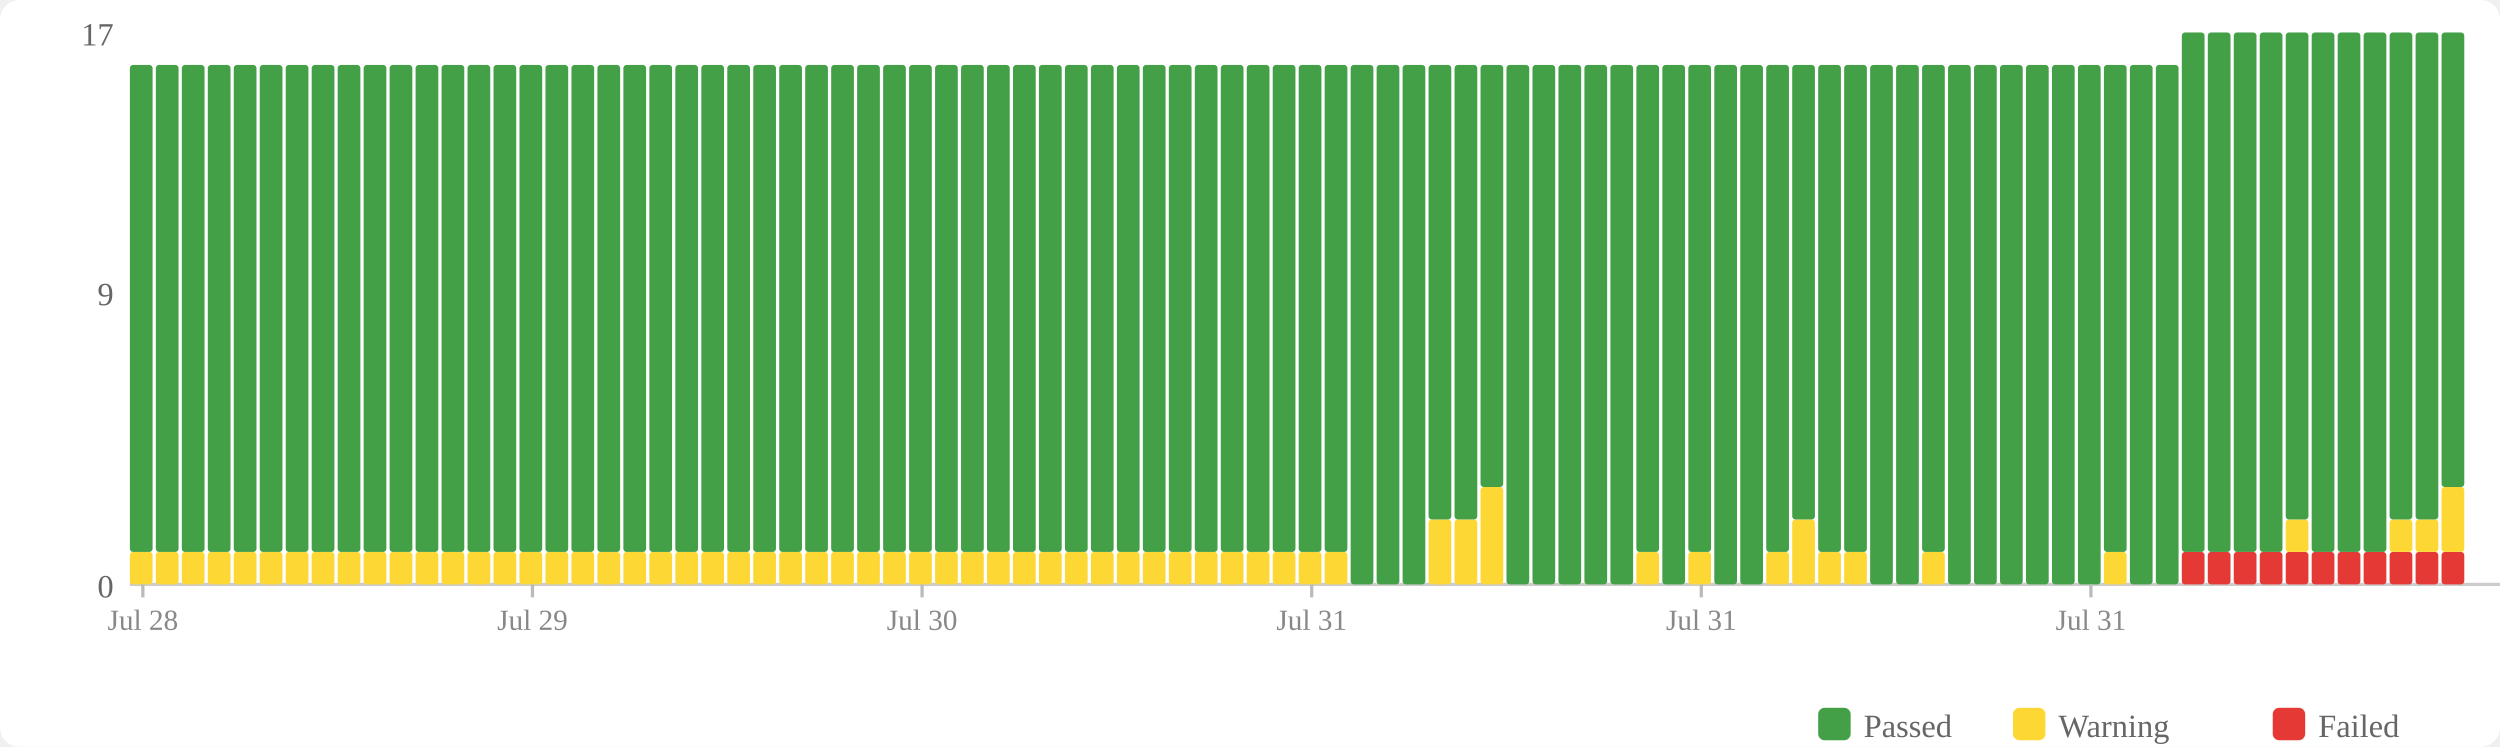
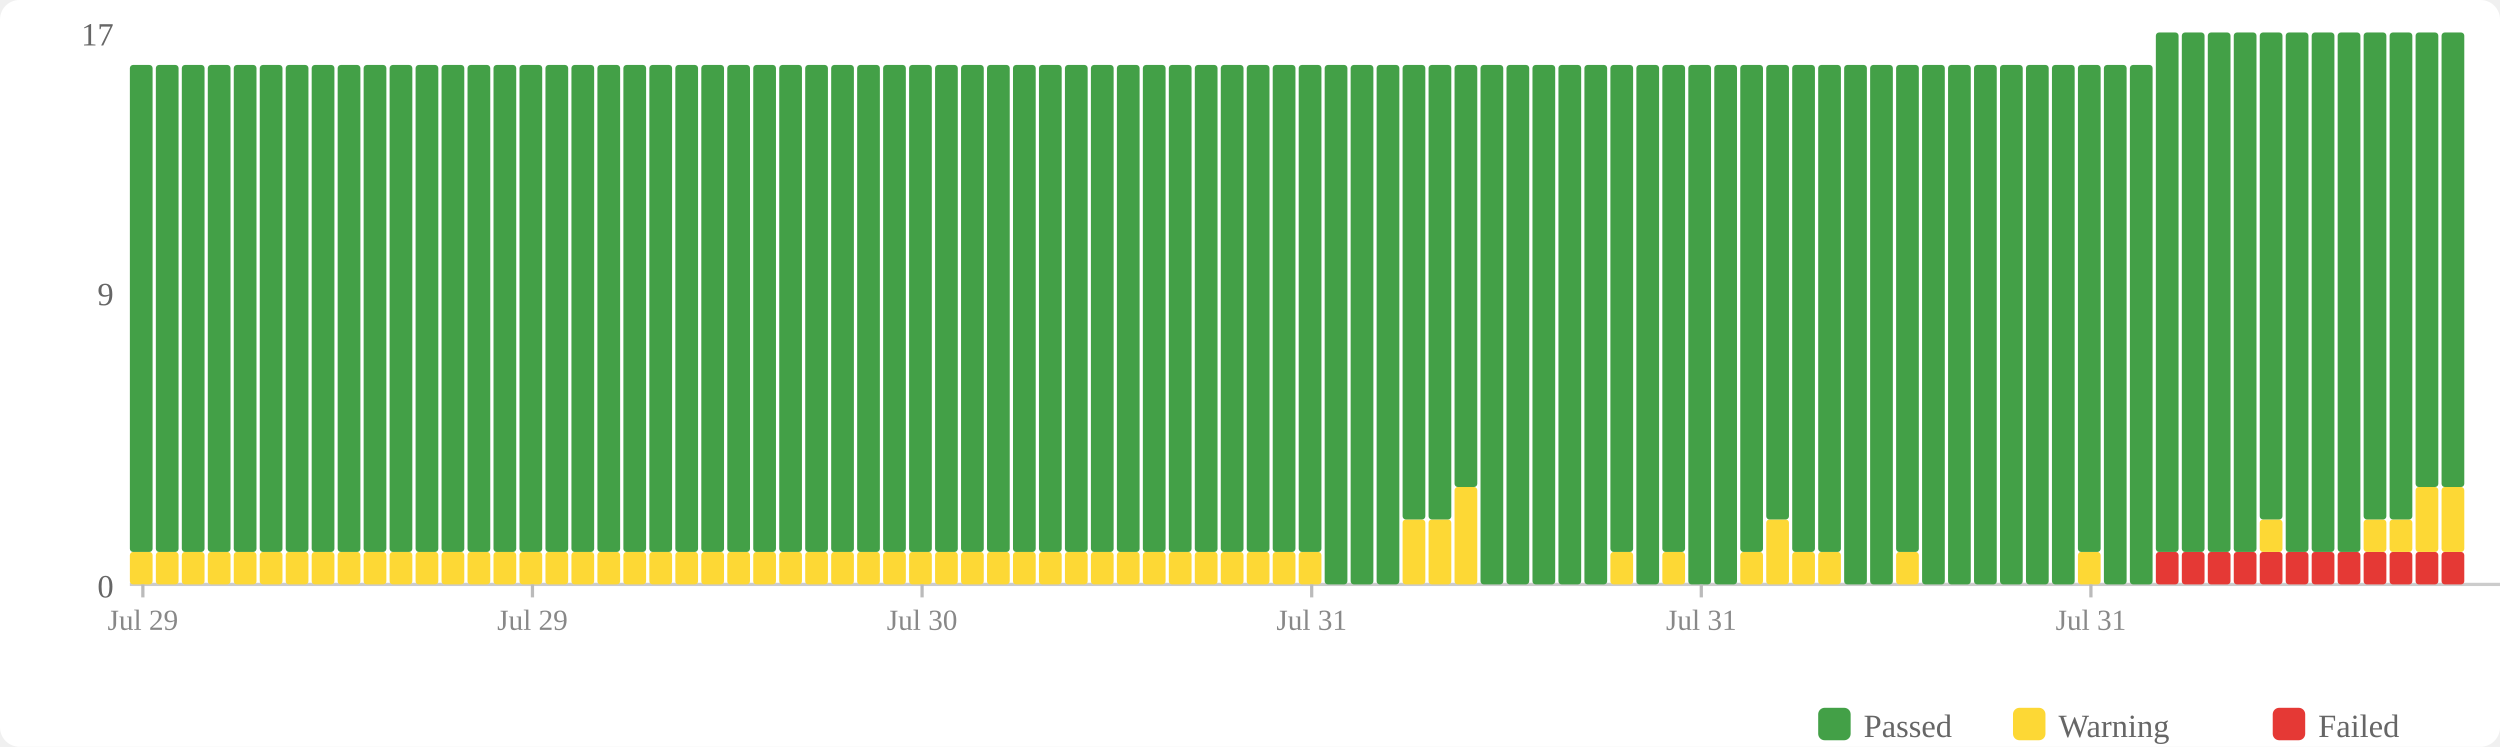
<svg xmlns="http://www.w3.org/2000/svg" width="770" height="230" viewBox="0 0 770 230">
  <rect width="770" height="230" fill="#fff" rx="6" />
  <rect x="560" y="218" width="10" height="10" fill="#43a047" rx="2" />
  <text x="574" y="227" font-size="10" fill="#666">Passed</text>
  <rect x="620" y="218" width="10" height="10" fill="#fdd835" rx="2" />
  <text x="634" y="227" font-size="10" fill="#666">Warning</text>
  <rect x="700" y="218" width="10" height="10" fill="#e53935" rx="2" />
  <text x="714" y="227" font-size="10" fill="#666">Failed</text>
  <text x="35" y="184" text-anchor="end" font-size="10" fill="#666">0</text>
  <text x="35" y="94" text-anchor="end" font-size="10" fill="#666">9</text>
  <text x="35" y="14" text-anchor="end" font-size="10" fill="#666">17</text>
  <line x1="40" y1="180" x2="770" y2="180" stroke="#ccc" stroke-width="1" />
  <rect x="40" y="170" width="7" height="10" fill="#fdd835" rx="1" />
  <rect x="40" y="20" width="7" height="150" fill="#43a047" rx="1" />
  <rect x="48" y="170" width="7" height="10" fill="#fdd835" rx="1" />
  <rect x="48" y="20" width="7" height="150" fill="#43a047" rx="1" />
  <rect x="56" y="170" width="7" height="10" fill="#fdd835" rx="1" />
  <rect x="56" y="20" width="7" height="150" fill="#43a047" rx="1" />
  <rect x="64" y="170" width="7" height="10" fill="#fdd835" rx="1" />
  <rect x="64" y="20" width="7" height="150" fill="#43a047" rx="1" />
  <rect x="72" y="170" width="7" height="10" fill="#fdd835" rx="1" />
  <rect x="72" y="20" width="7" height="150" fill="#43a047" rx="1" />
  <rect x="80" y="170" width="7" height="10" fill="#fdd835" rx="1" />
  <rect x="80" y="20" width="7" height="150" fill="#43a047" rx="1" />
  <rect x="88" y="170" width="7" height="10" fill="#fdd835" rx="1" />
  <rect x="88" y="20" width="7" height="150" fill="#43a047" rx="1" />
  <rect x="96" y="170" width="7" height="10" fill="#fdd835" rx="1" />
  <rect x="96" y="20" width="7" height="150" fill="#43a047" rx="1" />
  <rect x="104" y="170" width="7" height="10" fill="#fdd835" rx="1" />
  <rect x="104" y="20" width="7" height="150" fill="#43a047" rx="1" />
  <rect x="112" y="170" width="7" height="10" fill="#fdd835" rx="1" />
  <rect x="112" y="20" width="7" height="150" fill="#43a047" rx="1" />
  <rect x="120" y="170" width="7" height="10" fill="#fdd835" rx="1" />
  <rect x="120" y="20" width="7" height="150" fill="#43a047" rx="1" />
  <rect x="128" y="170" width="7" height="10" fill="#fdd835" rx="1" />
  <rect x="128" y="20" width="7" height="150" fill="#43a047" rx="1" />
  <rect x="136" y="170" width="7" height="10" fill="#fdd835" rx="1" />
  <rect x="136" y="20" width="7" height="150" fill="#43a047" rx="1" />
  <rect x="144" y="170" width="7" height="10" fill="#fdd835" rx="1" />
  <rect x="144" y="20" width="7" height="150" fill="#43a047" rx="1" />
  <rect x="152" y="170" width="7" height="10" fill="#fdd835" rx="1" />
  <rect x="152" y="20" width="7" height="150" fill="#43a047" rx="1" />
  <rect x="160" y="170" width="7" height="10" fill="#fdd835" rx="1" />
  <rect x="160" y="20" width="7" height="150" fill="#43a047" rx="1" />
  <rect x="168" y="170" width="7" height="10" fill="#fdd835" rx="1" />
  <rect x="168" y="20" width="7" height="150" fill="#43a047" rx="1" />
  <rect x="176" y="170" width="7" height="10" fill="#fdd835" rx="1" />
  <rect x="176" y="20" width="7" height="150" fill="#43a047" rx="1" />
  <rect x="184" y="170" width="7" height="10" fill="#fdd835" rx="1" />
  <rect x="184" y="20" width="7" height="150" fill="#43a047" rx="1" />
  <rect x="192" y="170" width="7" height="10" fill="#fdd835" rx="1" />
  <rect x="192" y="20" width="7" height="150" fill="#43a047" rx="1" />
  <rect x="200" y="170" width="7" height="10" fill="#fdd835" rx="1" />
  <rect x="200" y="20" width="7" height="150" fill="#43a047" rx="1" />
  <rect x="208" y="170" width="7" height="10" fill="#fdd835" rx="1" />
  <rect x="208" y="20" width="7" height="150" fill="#43a047" rx="1" />
  <rect x="216" y="170" width="7" height="10" fill="#fdd835" rx="1" />
  <rect x="216" y="20" width="7" height="150" fill="#43a047" rx="1" />
  <rect x="224" y="170" width="7" height="10" fill="#fdd835" rx="1" />
  <rect x="224" y="20" width="7" height="150" fill="#43a047" rx="1" />
  <rect x="232" y="170" width="7" height="10" fill="#fdd835" rx="1" />
  <rect x="232" y="20" width="7" height="150" fill="#43a047" rx="1" />
  <rect x="240" y="170" width="7" height="10" fill="#fdd835" rx="1" />
  <rect x="240" y="20" width="7" height="150" fill="#43a047" rx="1" />
  <rect x="248" y="170" width="7" height="10" fill="#fdd835" rx="1" />
  <rect x="248" y="20" width="7" height="150" fill="#43a047" rx="1" />
  <rect x="256" y="170" width="7" height="10" fill="#fdd835" rx="1" />
  <rect x="256" y="20" width="7" height="150" fill="#43a047" rx="1" />
  <rect x="264" y="170" width="7" height="10" fill="#fdd835" rx="1" />
  <rect x="264" y="20" width="7" height="150" fill="#43a047" rx="1" />
  <rect x="272" y="170" width="7" height="10" fill="#fdd835" rx="1" />
  <rect x="272" y="20" width="7" height="150" fill="#43a047" rx="1" />
  <rect x="280" y="170" width="7" height="10" fill="#fdd835" rx="1" />
  <rect x="280" y="20" width="7" height="150" fill="#43a047" rx="1" />
  <rect x="288" y="170" width="7" height="10" fill="#fdd835" rx="1" />
  <rect x="288" y="20" width="7" height="150" fill="#43a047" rx="1" />
  <rect x="296" y="170" width="7" height="10" fill="#fdd835" rx="1" />
  <rect x="296" y="20" width="7" height="150" fill="#43a047" rx="1" />
  <rect x="304" y="170" width="7" height="10" fill="#fdd835" rx="1" />
  <rect x="304" y="20" width="7" height="150" fill="#43a047" rx="1" />
  <rect x="312" y="170" width="7" height="10" fill="#fdd835" rx="1" />
  <rect x="312" y="20" width="7" height="150" fill="#43a047" rx="1" />
  <rect x="320" y="170" width="7" height="10" fill="#fdd835" rx="1" />
  <rect x="320" y="20" width="7" height="150" fill="#43a047" rx="1" />
  <rect x="328" y="170" width="7" height="10" fill="#fdd835" rx="1" />
  <rect x="328" y="20" width="7" height="150" fill="#43a047" rx="1" />
  <rect x="336" y="170" width="7" height="10" fill="#fdd835" rx="1" />
  <rect x="336" y="20" width="7" height="150" fill="#43a047" rx="1" />
  <rect x="344" y="170" width="7" height="10" fill="#fdd835" rx="1" />
  <rect x="344" y="20" width="7" height="150" fill="#43a047" rx="1" />
  <rect x="352" y="170" width="7" height="10" fill="#fdd835" rx="1" />
  <rect x="352" y="20" width="7" height="150" fill="#43a047" rx="1" />
  <rect x="360" y="170" width="7" height="10" fill="#fdd835" rx="1" />
  <rect x="360" y="20" width="7" height="150" fill="#43a047" rx="1" />
  <rect x="368" y="170" width="7" height="10" fill="#fdd835" rx="1" />
  <rect x="368" y="20" width="7" height="150" fill="#43a047" rx="1" />
  <rect x="376" y="170" width="7" height="10" fill="#fdd835" rx="1" />
  <rect x="376" y="20" width="7" height="150" fill="#43a047" rx="1" />
  <rect x="384" y="170" width="7" height="10" fill="#fdd835" rx="1" />
  <rect x="384" y="20" width="7" height="150" fill="#43a047" rx="1" />
  <rect x="392" y="170" width="7" height="10" fill="#fdd835" rx="1" />
  <rect x="392" y="20" width="7" height="150" fill="#43a047" rx="1" />
  <rect x="400" y="170" width="7" height="10" fill="#fdd835" rx="1" />
  <rect x="400" y="20" width="7" height="150" fill="#43a047" rx="1" />
-   <rect x="408" y="170" width="7" height="10" fill="#fdd835" rx="1" />
-   <rect x="408" y="20" width="7" height="150" fill="#43a047" rx="1" />
+   <rect x="408" y="20" width="7" height="160" fill="#43a047" rx="1" />
  <rect x="416" y="20" width="7" height="160" fill="#43a047" rx="1" />
  <rect x="424" y="20" width="7" height="160" fill="#43a047" rx="1" />
-   <rect x="432" y="20" width="7" height="160" fill="#43a047" rx="1" />
+   <rect x="432" y="160" width="7" height="20" fill="#fdd835" rx="1" />
+   <rect x="432" y="20" width="7" height="140" fill="#43a047" rx="1" />
  <rect x="440" y="160" width="7" height="20" fill="#fdd835" rx="1" />
  <rect x="440" y="20" width="7" height="140" fill="#43a047" rx="1" />
-   <rect x="448" y="160" width="7" height="20" fill="#fdd835" rx="1" />
-   <rect x="448" y="20" width="7" height="140" fill="#43a047" rx="1" />
-   <rect x="456" y="150" width="7" height="30" fill="#fdd835" rx="1" />
-   <rect x="456" y="20" width="7" height="130" fill="#43a047" rx="1" />
+   <rect x="448" y="150" width="7" height="30" fill="#fdd835" rx="1" />
+   <rect x="448" y="20" width="7" height="130" fill="#43a047" rx="1" />
+   <rect x="456" y="20" width="7" height="160" fill="#43a047" rx="1" />
  <rect x="464" y="20" width="7" height="160" fill="#43a047" rx="1" />
  <rect x="472" y="20" width="7" height="160" fill="#43a047" rx="1" />
  <rect x="480" y="20" width="7" height="160" fill="#43a047" rx="1" />
  <rect x="488" y="20" width="7" height="160" fill="#43a047" rx="1" />
-   <rect x="496" y="20" width="7" height="160" fill="#43a047" rx="1" />
-   <rect x="504" y="170" width="7" height="10" fill="#fdd835" rx="1" />
-   <rect x="504" y="20" width="7" height="150" fill="#43a047" rx="1" />
-   <rect x="512" y="20" width="7" height="160" fill="#43a047" rx="1" />
-   <rect x="520" y="170" width="7" height="10" fill="#fdd835" rx="1" />
-   <rect x="520" y="20" width="7" height="150" fill="#43a047" rx="1" />
+   <rect x="496" y="170" width="7" height="10" fill="#fdd835" rx="1" />
+   <rect x="496" y="20" width="7" height="150" fill="#43a047" rx="1" />
+   <rect x="504" y="20" width="7" height="160" fill="#43a047" rx="1" />
+   <rect x="512" y="170" width="7" height="10" fill="#fdd835" rx="1" />
+   <rect x="512" y="20" width="7" height="150" fill="#43a047" rx="1" />
+   <rect x="520" y="20" width="7" height="160" fill="#43a047" rx="1" />
  <rect x="528" y="20" width="7" height="160" fill="#43a047" rx="1" />
-   <rect x="536" y="20" width="7" height="160" fill="#43a047" rx="1" />
-   <rect x="544" y="170" width="7" height="10" fill="#fdd835" rx="1" />
-   <rect x="544" y="20" width="7" height="150" fill="#43a047" rx="1" />
-   <rect x="552" y="160" width="7" height="20" fill="#fdd835" rx="1" />
-   <rect x="552" y="20" width="7" height="140" fill="#43a047" rx="1" />
+   <rect x="536" y="170" width="7" height="10" fill="#fdd835" rx="1" />
+   <rect x="536" y="20" width="7" height="150" fill="#43a047" rx="1" />
+   <rect x="544" y="160" width="7" height="20" fill="#fdd835" rx="1" />
+   <rect x="544" y="20" width="7" height="140" fill="#43a047" rx="1" />
+   <rect x="552" y="170" width="7" height="10" fill="#fdd835" rx="1" />
+   <rect x="552" y="20" width="7" height="150" fill="#43a047" rx="1" />
  <rect x="560" y="170" width="7" height="10" fill="#fdd835" rx="1" />
  <rect x="560" y="20" width="7" height="150" fill="#43a047" rx="1" />
-   <rect x="568" y="170" width="7" height="10" fill="#fdd835" rx="1" />
-   <rect x="568" y="20" width="7" height="150" fill="#43a047" rx="1" />
+   <rect x="568" y="20" width="7" height="160" fill="#43a047" rx="1" />
  <rect x="576" y="20" width="7" height="160" fill="#43a047" rx="1" />
-   <rect x="584" y="20" width="7" height="160" fill="#43a047" rx="1" />
-   <rect x="592" y="170" width="7" height="10" fill="#fdd835" rx="1" />
-   <rect x="592" y="20" width="7" height="150" fill="#43a047" rx="1" />
+   <rect x="584" y="170" width="7" height="10" fill="#fdd835" rx="1" />
+   <rect x="584" y="20" width="7" height="150" fill="#43a047" rx="1" />
+   <rect x="592" y="20" width="7" height="160" fill="#43a047" rx="1" />
  <rect x="600" y="20" width="7" height="160" fill="#43a047" rx="1" />
  <rect x="608" y="20" width="7" height="160" fill="#43a047" rx="1" />
  <rect x="616" y="20" width="7" height="160" fill="#43a047" rx="1" />
  <rect x="624" y="20" width="7" height="160" fill="#43a047" rx="1" />
  <rect x="632" y="20" width="7" height="160" fill="#43a047" rx="1" />
-   <rect x="640" y="20" width="7" height="160" fill="#43a047" rx="1" />
-   <rect x="648" y="170" width="7" height="10" fill="#fdd835" rx="1" />
-   <rect x="648" y="20" width="7" height="150" fill="#43a047" rx="1" />
+   <rect x="640" y="170" width="7" height="10" fill="#fdd835" rx="1" />
+   <rect x="640" y="20" width="7" height="150" fill="#43a047" rx="1" />
+   <rect x="648" y="20" width="7" height="160" fill="#43a047" rx="1" />
  <rect x="656" y="20" width="7" height="160" fill="#43a047" rx="1" />
-   <rect x="664" y="20" width="7" height="160" fill="#43a047" rx="1" />
+   <rect x="664" y="170" width="7" height="10" fill="#e53935" rx="1" />
+   <rect x="664" y="10" width="7" height="160" fill="#43a047" rx="1" />
  <rect x="672" y="170" width="7" height="10" fill="#e53935" rx="1" />
  <rect x="672" y="10" width="7" height="160" fill="#43a047" rx="1" />
  <rect x="680" y="170" width="7" height="10" fill="#e53935" rx="1" />
  <rect x="680" y="10" width="7" height="160" fill="#43a047" rx="1" />
  <rect x="688" y="170" width="7" height="10" fill="#e53935" rx="1" />
  <rect x="688" y="10" width="7" height="160" fill="#43a047" rx="1" />
  <rect x="696" y="170" width="7" height="10" fill="#e53935" rx="1" />
-   <rect x="696" y="10" width="7" height="160" fill="#43a047" rx="1" />
+   <rect x="696" y="160" width="7" height="10" fill="#fdd835" rx="1" />
+   <rect x="696" y="10" width="7" height="150" fill="#43a047" rx="1" />
  <rect x="704" y="170" width="7" height="10" fill="#e53935" rx="1" />
-   <rect x="704" y="160" width="7" height="10" fill="#fdd835" rx="1" />
-   <rect x="704" y="10" width="7" height="150" fill="#43a047" rx="1" />
+   <rect x="704" y="10" width="7" height="160" fill="#43a047" rx="1" />
  <rect x="712" y="170" width="7" height="10" fill="#e53935" rx="1" />
  <rect x="712" y="10" width="7" height="160" fill="#43a047" rx="1" />
  <rect x="720" y="170" width="7" height="10" fill="#e53935" rx="1" />
  <rect x="720" y="10" width="7" height="160" fill="#43a047" rx="1" />
  <rect x="728" y="170" width="7" height="10" fill="#e53935" rx="1" />
-   <rect x="728" y="10" width="7" height="160" fill="#43a047" rx="1" />
+   <rect x="728" y="160" width="7" height="10" fill="#fdd835" rx="1" />
+   <rect x="728" y="10" width="7" height="150" fill="#43a047" rx="1" />
  <rect x="736" y="170" width="7" height="10" fill="#e53935" rx="1" />
  <rect x="736" y="160" width="7" height="10" fill="#fdd835" rx="1" />
  <rect x="736" y="10" width="7" height="150" fill="#43a047" rx="1" />
  <rect x="744" y="170" width="7" height="10" fill="#e53935" rx="1" />
-   <rect x="744" y="160" width="7" height="10" fill="#fdd835" rx="1" />
-   <rect x="744" y="10" width="7" height="150" fill="#43a047" rx="1" />
+   <rect x="744" y="150" width="7" height="20" fill="#fdd835" rx="1" />
+   <rect x="744" y="10" width="7" height="140" fill="#43a047" rx="1" />
  <rect x="752" y="170" width="7" height="10" fill="#e53935" rx="1" />
  <rect x="752" y="150" width="7" height="20" fill="#fdd835" rx="1" />
  <rect x="752" y="10" width="7" height="140" fill="#43a047" rx="1" />
  <line x1="44.0" y1="180" x2="44.0" y2="184" stroke="#bbb" stroke-width="1" />
-   <text x="44.0" y="194" text-anchor="middle" font-size="9" fill="#888">Jul 28</text>
+   <text x="44.0" y="194" text-anchor="middle" font-size="9" fill="#888">Jul 29</text>
  <line x1="164.0" y1="180" x2="164.0" y2="184" stroke="#bbb" stroke-width="1" />
  <text x="164.0" y="194" text-anchor="middle" font-size="9" fill="#888">Jul 29</text>
  <line x1="284.0" y1="180" x2="284.0" y2="184" stroke="#bbb" stroke-width="1" />
  <text x="284.0" y="194" text-anchor="middle" font-size="9" fill="#888">Jul 30</text>
  <line x1="404.0" y1="180" x2="404.0" y2="184" stroke="#bbb" stroke-width="1" />
  <text x="404.0" y="194" text-anchor="middle" font-size="9" fill="#888">Jul 31</text>
  <line x1="524.0" y1="180" x2="524.0" y2="184" stroke="#bbb" stroke-width="1" />
  <text x="524.0" y="194" text-anchor="middle" font-size="9" fill="#888">Jul 31</text>
  <line x1="644.0" y1="180" x2="644.0" y2="184" stroke="#bbb" stroke-width="1" />
  <text x="644.0" y="194" text-anchor="middle" font-size="9" fill="#888">Jul 31</text>
</svg>
